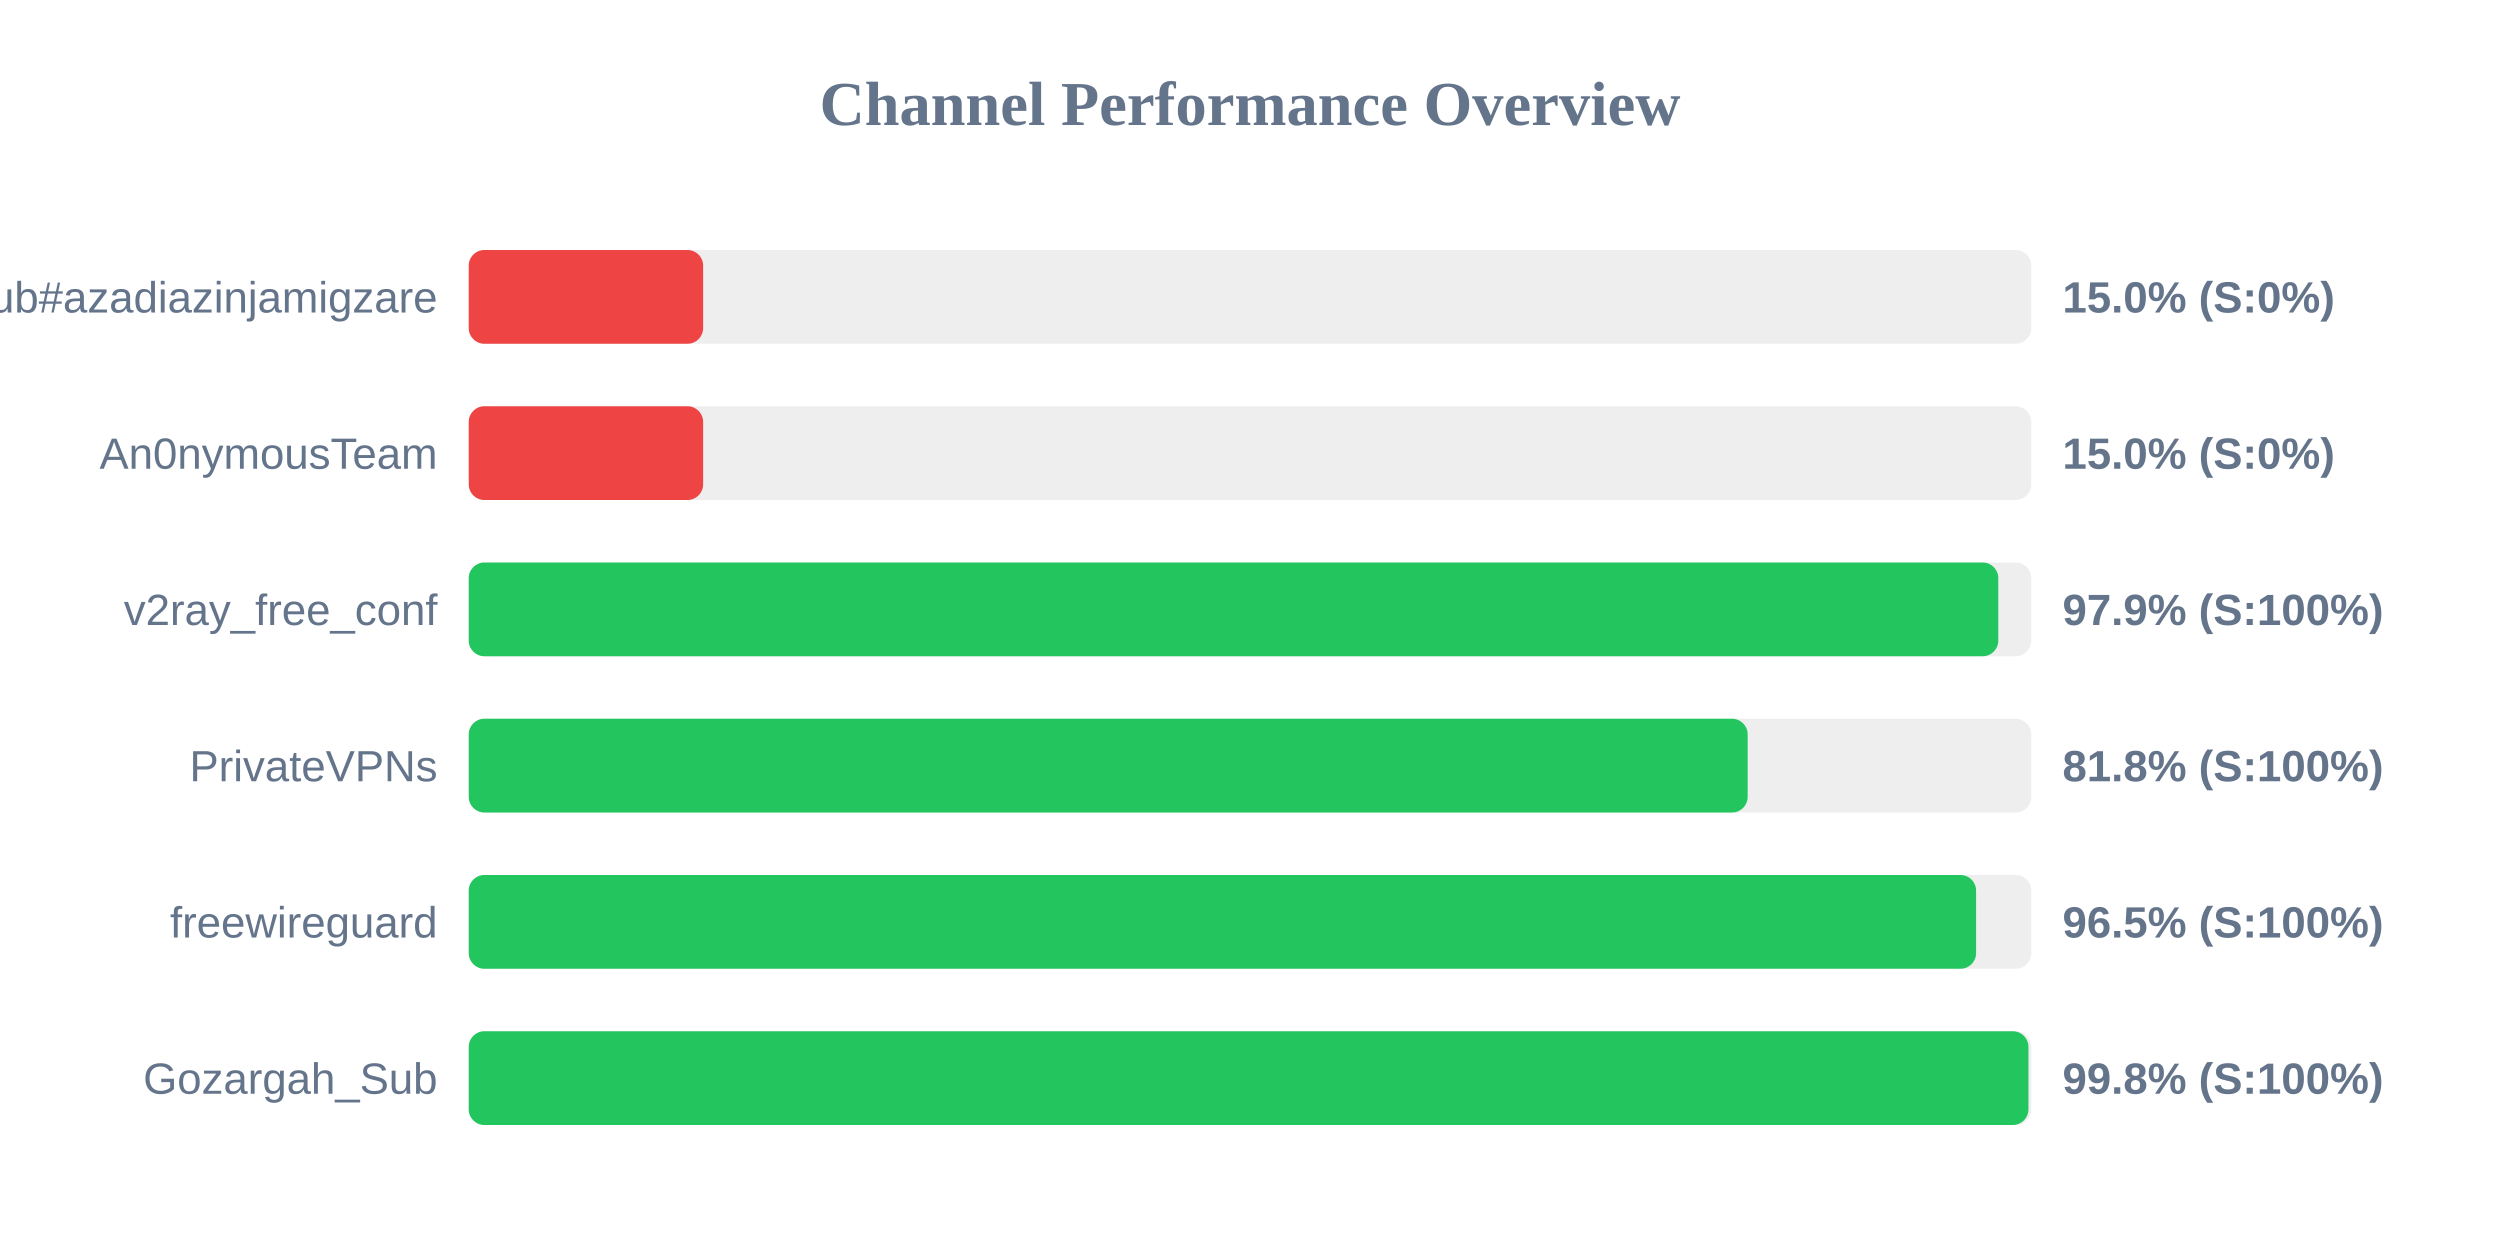
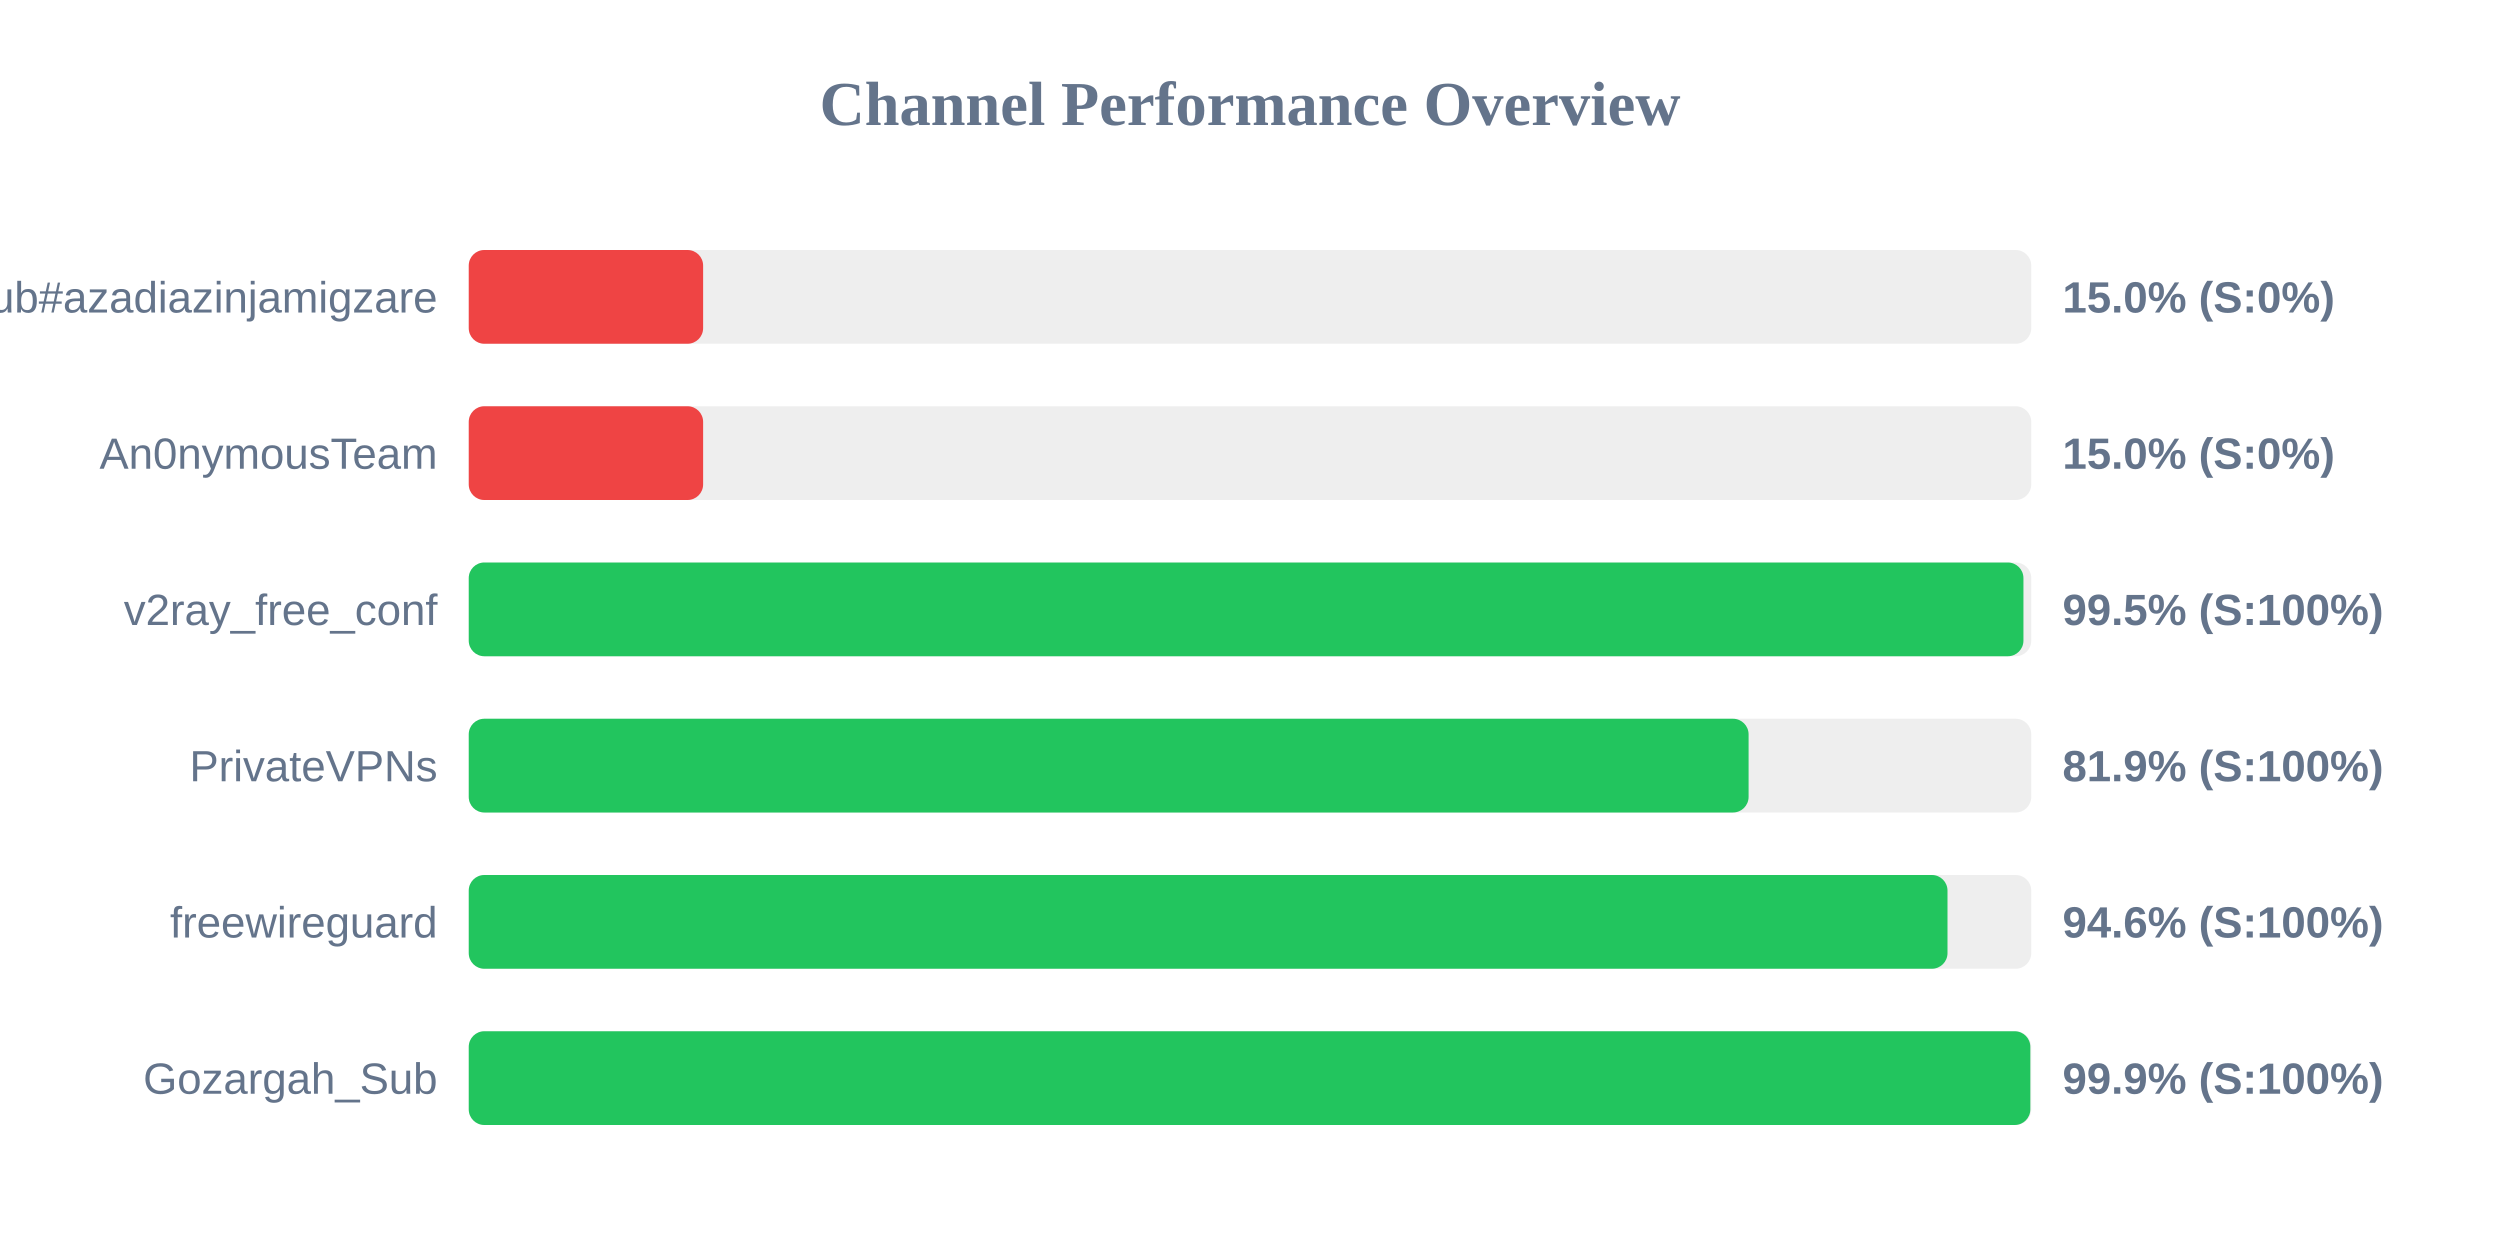
<svg xmlns="http://www.w3.org/2000/svg" width="800" height="400" version="1.1">
  <style>
        .row { font: 14px Arial; fill: #64748b; }
        .score { font: bold 14px Arial; fill: #64748b; }
    </style>
  <text x="400" y="40" text-anchor="middle" font-size="20px" font-weight="bold" fill="#64748b">Channel Performance Overview</text>
  <rect x="150" y="80" width="500" height="30" fill="#eee" rx="5" />
  <rect x="150" y="80" width="75.0" height="30" fill="#ef4444" rx="5" />
  <text x="140" y="100" text-anchor="end" class="row">Sub#azadiazinjamigzare</text>
  <text x="660" y="100" text-anchor="start" class="score">15.0% (S:0%)</text>
  <rect x="150" y="130" width="500" height="30" fill="#eee" rx="5" />
  <rect x="150" y="130" width="75.0" height="30" fill="#ef4444" rx="5" />
  <text x="140" y="150" text-anchor="end" class="row">An0nymousTeam</text>
  <text x="660" y="150" text-anchor="start" class="score">15.0% (S:0%)</text>
  <rect x="150" y="180" width="500" height="30" fill="#eee" rx="5" />
-   <rect x="150" y="180" width="489.45" height="30" fill="#22c55e" rx="5" />
+   <rect x="150" y="180" width="497.5" height="30" fill="#22c55e" rx="5" />
  <text x="140" y="200" text-anchor="end" class="row">v2ray_free_conf</text>
-   <text x="660" y="200" text-anchor="start" class="score">97.9% (S:100%)</text>
+   <text x="660" y="200" text-anchor="start" class="score">99.5% (S:100%)</text>
  <rect x="150" y="230" width="500" height="30" fill="#eee" rx="5" />
-   <rect x="150" y="230" width="409.25" height="30" fill="#22c55e" rx="5" />
+   <rect x="150" y="230" width="409.55" height="30" fill="#22c55e" rx="5" />
  <text x="140" y="250" text-anchor="end" class="row">PrivateVPNs</text>
-   <text x="660" y="250" text-anchor="start" class="score">81.8% (S:100%)</text>
+   <text x="660" y="250" text-anchor="start" class="score">81.9% (S:100%)</text>
  <rect x="150" y="280" width="500" height="30" fill="#eee" rx="5" />
-   <rect x="150" y="280" width="482.35" height="30" fill="#22c55e" rx="5" />
+   <rect x="150" y="280" width="473.2" height="30" fill="#22c55e" rx="5" />
  <text x="140" y="300" text-anchor="end" class="row">freewireguard</text>
-   <text x="660" y="300" text-anchor="start" class="score">96.5% (S:100%)</text>
+   <text x="660" y="300" text-anchor="start" class="score">94.6% (S:100%)</text>
  <rect x="150" y="330" width="500" height="30" fill="#eee" rx="5" />
-   <rect x="150" y="330" width="499.1" height="30" fill="#22c55e" rx="5" />
+   <rect x="150" y="330" width="499.7" height="30" fill="#22c55e" rx="5" />
  <text x="140" y="350" text-anchor="end" class="row">Gozargah_Sub</text>
-   <text x="660" y="350" text-anchor="start" class="score">99.8% (S:100%)</text>
+   <text x="660" y="350" text-anchor="start" class="score">99.9% (S:100%)</text>
</svg>
